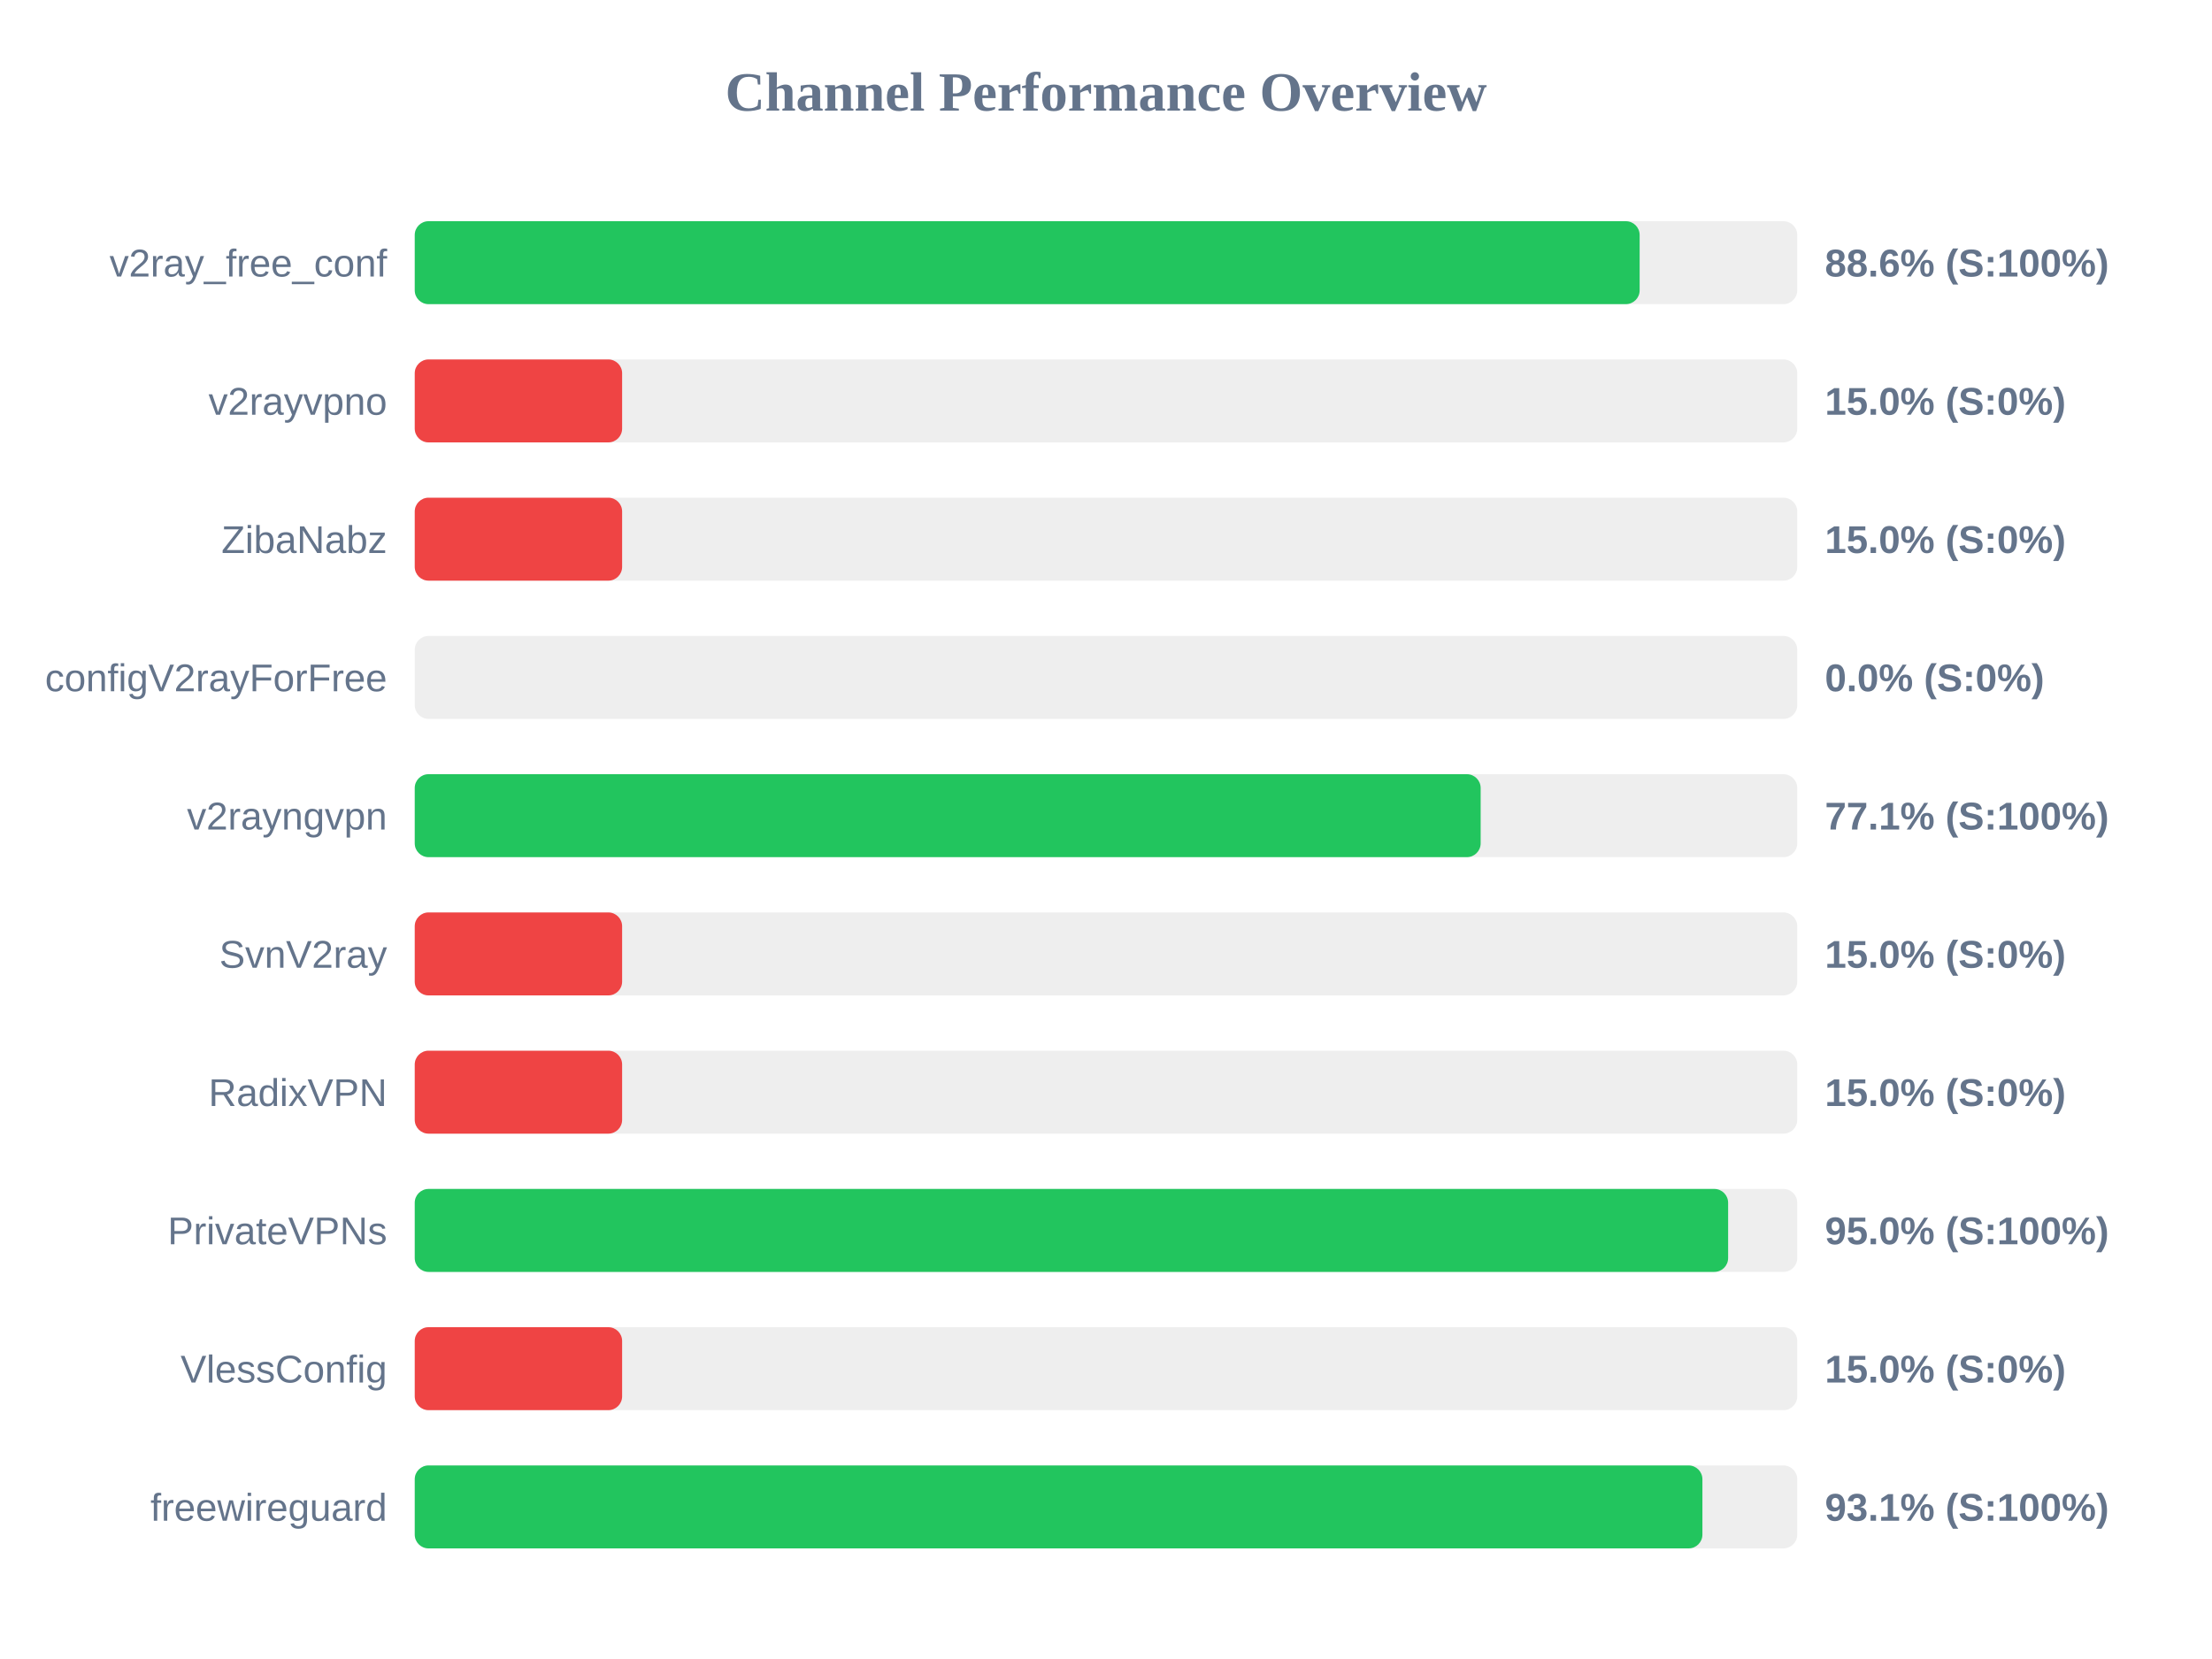
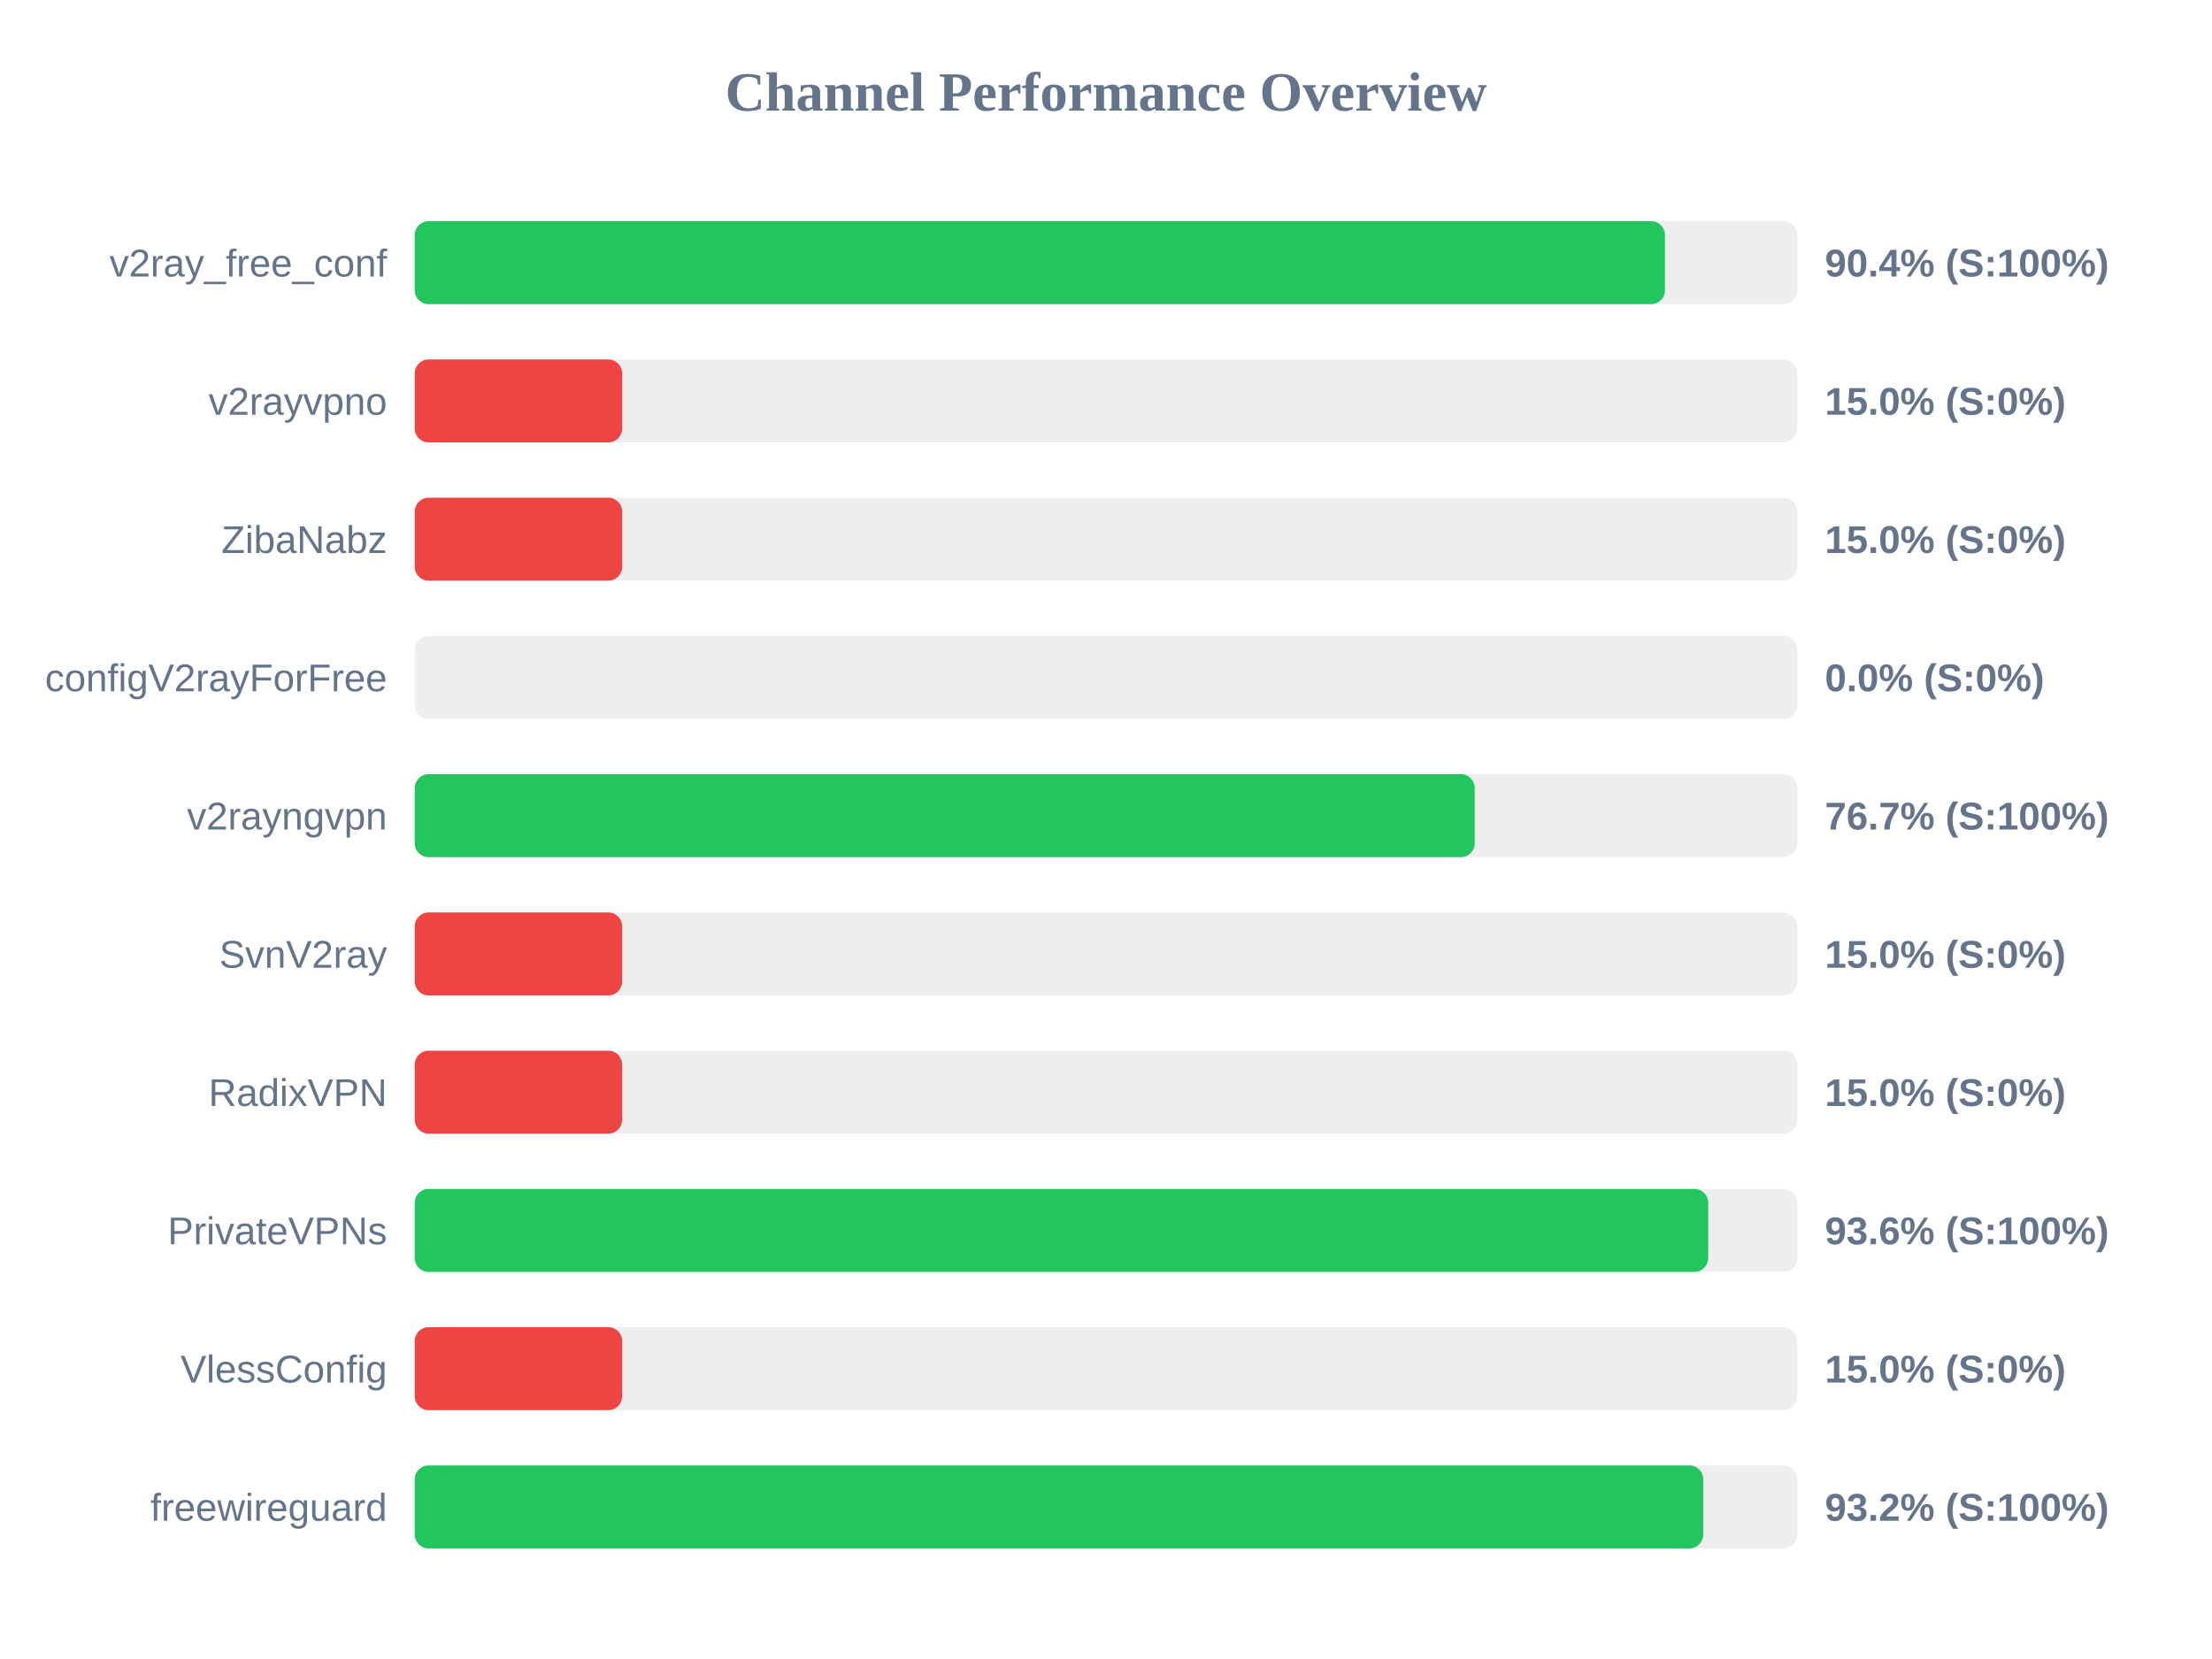
<svg xmlns="http://www.w3.org/2000/svg" width="800" height="600" version="1.1">
  <style>
        .row { font: 14px Arial; fill: #64748b; }
        .score { font: bold 14px Arial; fill: #64748b; }
    </style>
  <text x="400" y="40" text-anchor="middle" font-size="20px" font-weight="bold" fill="#64748b">Channel Performance Overview</text>
  <rect x="150" y="80" width="500" height="30" fill="#eee" rx="5" />
-   <rect x="150" y="80" width="443.0" height="30" fill="#22c55e" rx="5" />
+   <rect x="150" y="80" width="452.15" height="30" fill="#22c55e" rx="5" />
  <text x="140" y="100" text-anchor="end" class="row">v2ray_free_conf</text>
-   <text x="660" y="100" text-anchor="start" class="score">88.6% (S:100%)</text>
+   <text x="660" y="100" text-anchor="start" class="score">90.4% (S:100%)</text>
  <rect x="150" y="130" width="500" height="30" fill="#eee" rx="5" />
  <rect x="150" y="130" width="75.0" height="30" fill="#ef4444" rx="5" />
  <text x="140" y="150" text-anchor="end" class="row">v2rayvpno</text>
  <text x="660" y="150" text-anchor="start" class="score">15.0% (S:0%)</text>
  <rect x="150" y="180" width="500" height="30" fill="#eee" rx="5" />
  <rect x="150" y="180" width="75.0" height="30" fill="#ef4444" rx="5" />
  <text x="140" y="200" text-anchor="end" class="row">ZibaNabz</text>
  <text x="660" y="200" text-anchor="start" class="score">15.0% (S:0%)</text>
  <rect x="150" y="230" width="500" height="30" fill="#eee" rx="5" />
  <rect x="150" y="230" width="0.0" height="30" fill="#ef4444" rx="5" />
  <text x="140" y="250" text-anchor="end" class="row">configV2rayForFree</text>
  <text x="660" y="250" text-anchor="start" class="score">0.0% (S:0%)</text>
  <rect x="150" y="280" width="500" height="30" fill="#eee" rx="5" />
-   <rect x="150" y="280" width="385.5" height="30" fill="#22c55e" rx="5" />
+   <rect x="150" y="280" width="383.35" height="30" fill="#22c55e" rx="5" />
  <text x="140" y="300" text-anchor="end" class="row">v2rayngvpn</text>
-   <text x="660" y="300" text-anchor="start" class="score">77.1% (S:100%)</text>
+   <text x="660" y="300" text-anchor="start" class="score">76.7% (S:100%)</text>
  <rect x="150" y="330" width="500" height="30" fill="#eee" rx="5" />
  <rect x="150" y="330" width="75.0" height="30" fill="#ef4444" rx="5" />
  <text x="140" y="350" text-anchor="end" class="row">SvnV2ray</text>
  <text x="660" y="350" text-anchor="start" class="score">15.0% (S:0%)</text>
  <rect x="150" y="380" width="500" height="30" fill="#eee" rx="5" />
  <rect x="150" y="380" width="75.0" height="30" fill="#ef4444" rx="5" />
  <text x="140" y="400" text-anchor="end" class="row">RadixVPN</text>
  <text x="660" y="400" text-anchor="start" class="score">15.0% (S:0%)</text>
  <rect x="150" y="430" width="500" height="30" fill="#eee" rx="5" />
-   <rect x="150" y="430" width="475.0" height="30" fill="#22c55e" rx="5" />
+   <rect x="150" y="430" width="467.8" height="30" fill="#22c55e" rx="5" />
  <text x="140" y="450" text-anchor="end" class="row">PrivateVPNs</text>
-   <text x="660" y="450" text-anchor="start" class="score">95.0% (S:100%)</text>
+   <text x="660" y="450" text-anchor="start" class="score">93.6% (S:100%)</text>
  <rect x="150" y="480" width="500" height="30" fill="#eee" rx="5" />
  <rect x="150" y="480" width="75.0" height="30" fill="#ef4444" rx="5" />
  <text x="140" y="500" text-anchor="end" class="row">VlessConfig</text>
  <text x="660" y="500" text-anchor="start" class="score">15.0% (S:0%)</text>
  <rect x="150" y="530" width="500" height="30" fill="#eee" rx="5" />
-   <rect x="150" y="530" width="465.7" height="30" fill="#22c55e" rx="5" />
+   <rect x="150" y="530" width="466.0" height="30" fill="#22c55e" rx="5" />
  <text x="140" y="550" text-anchor="end" class="row">freewireguard</text>
-   <text x="660" y="550" text-anchor="start" class="score">93.1% (S:100%)</text>
+   <text x="660" y="550" text-anchor="start" class="score">93.2% (S:100%)</text>
</svg>
